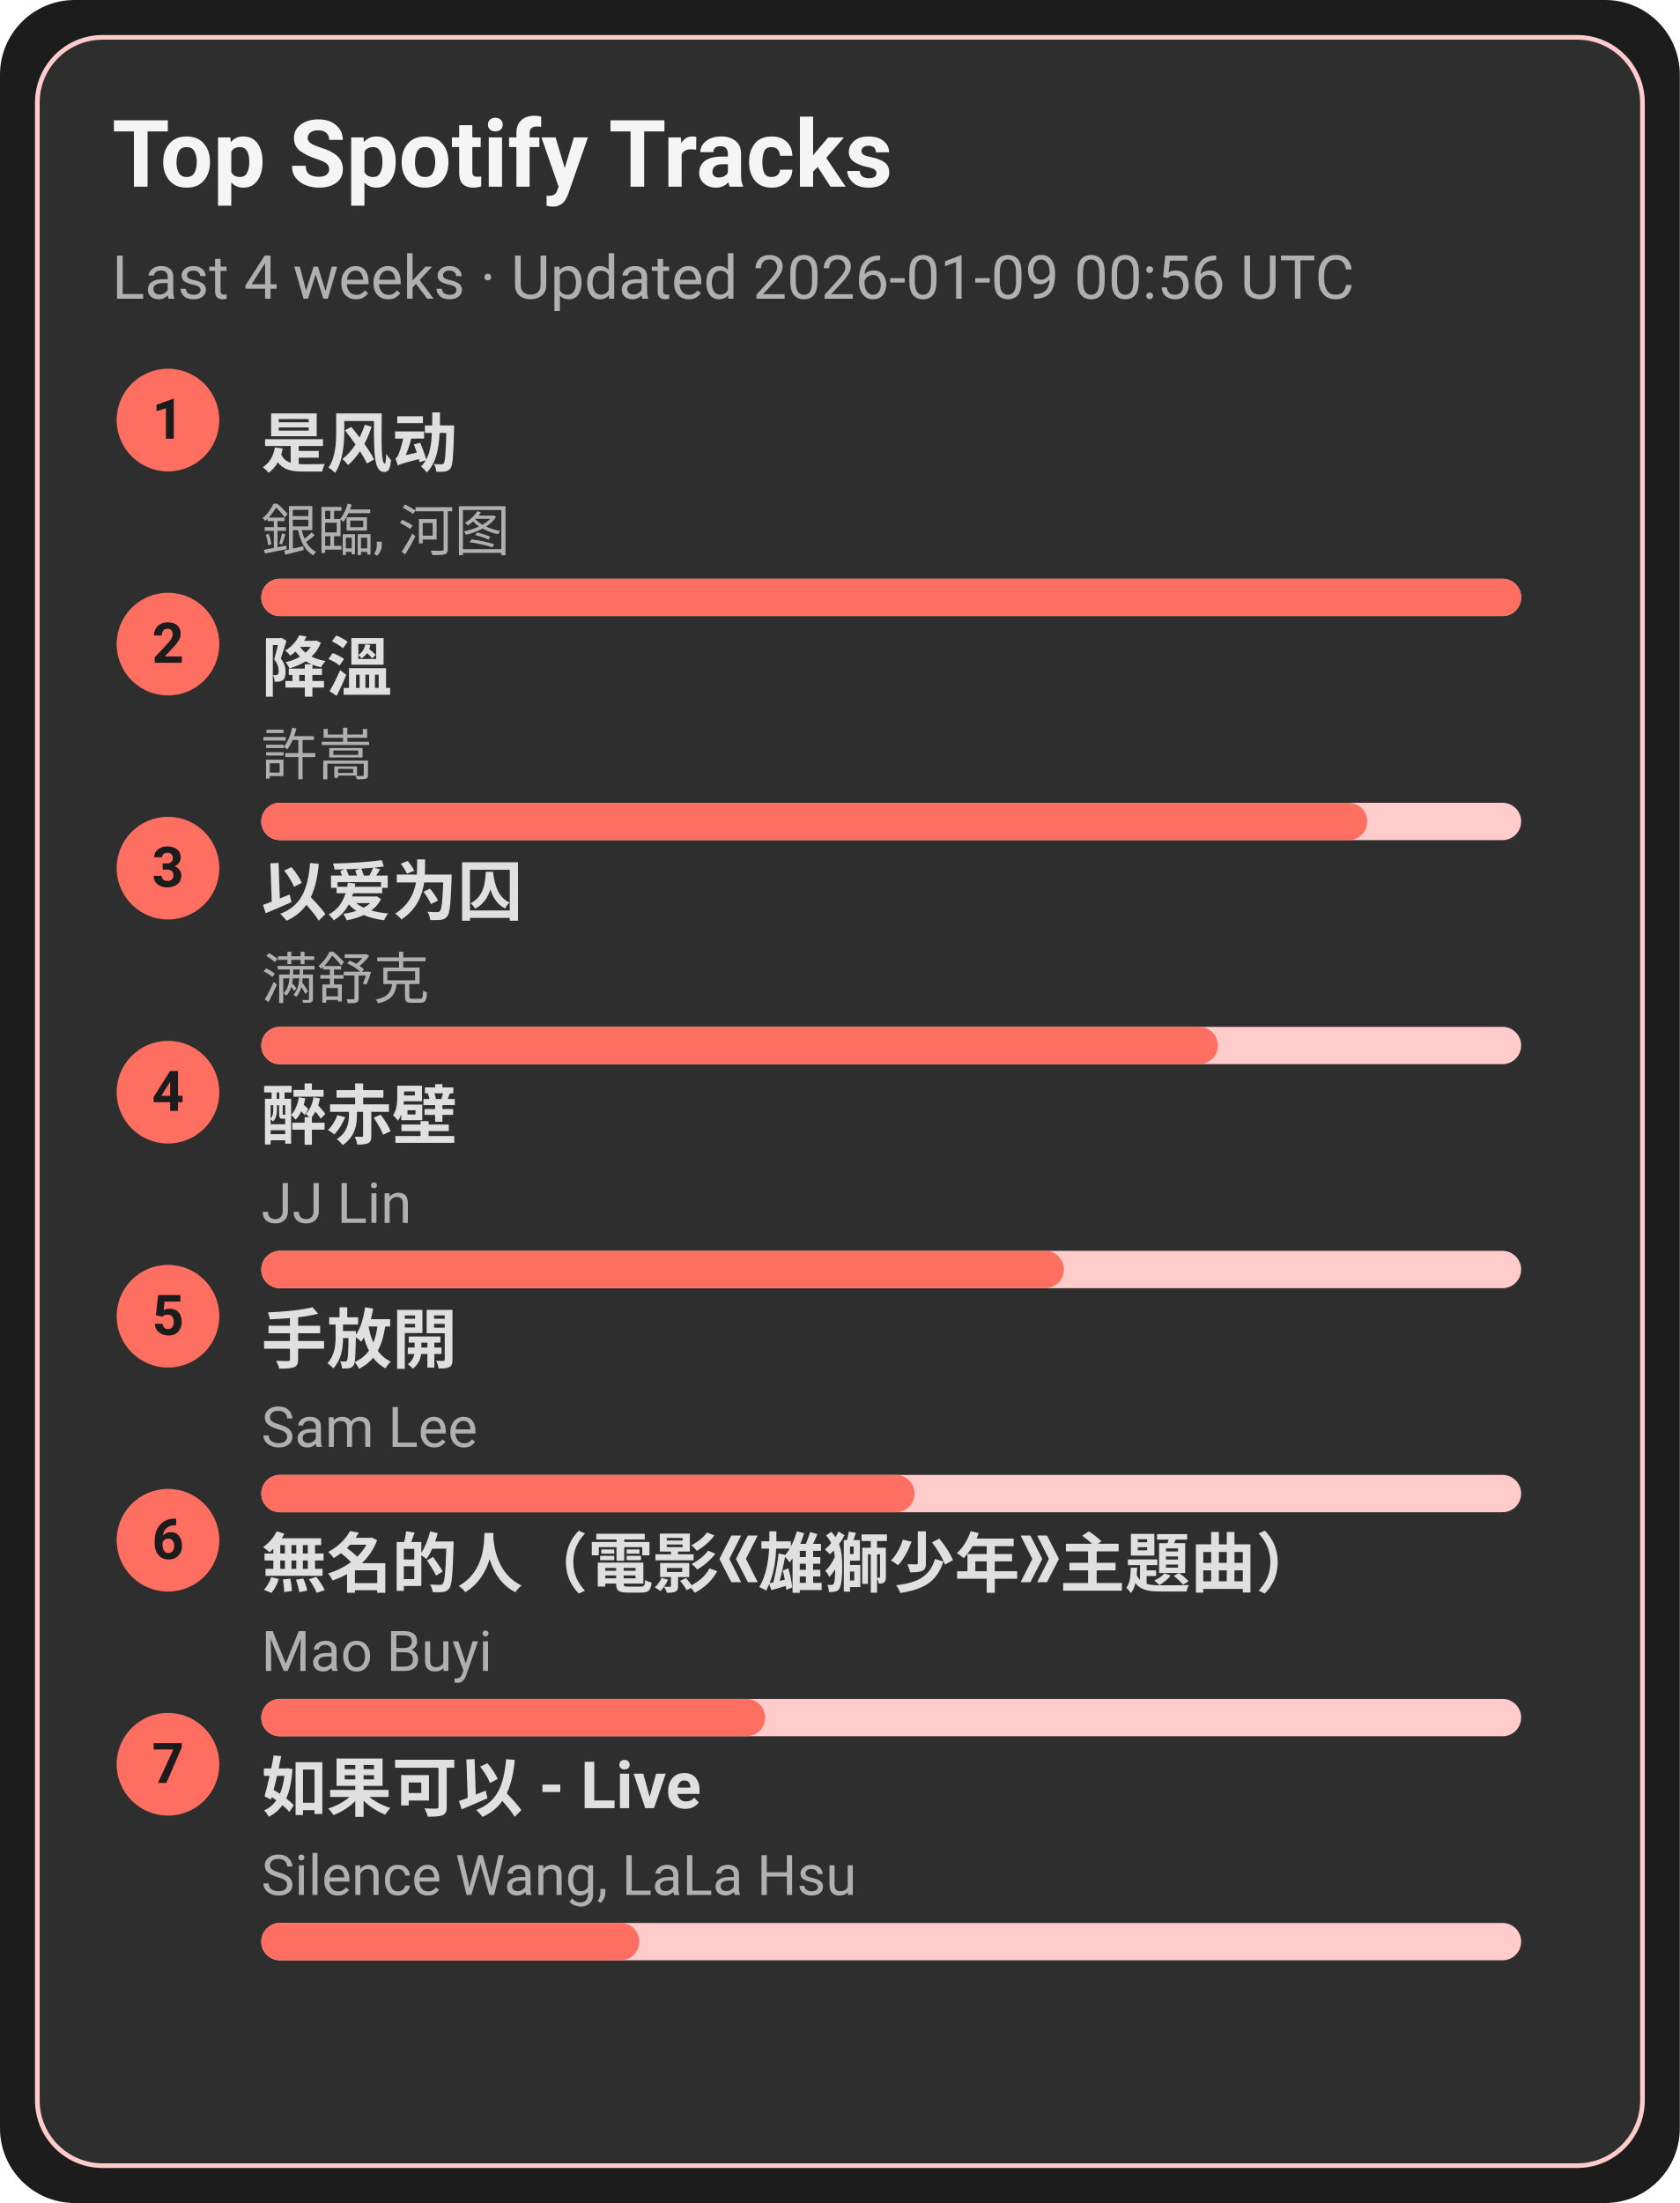
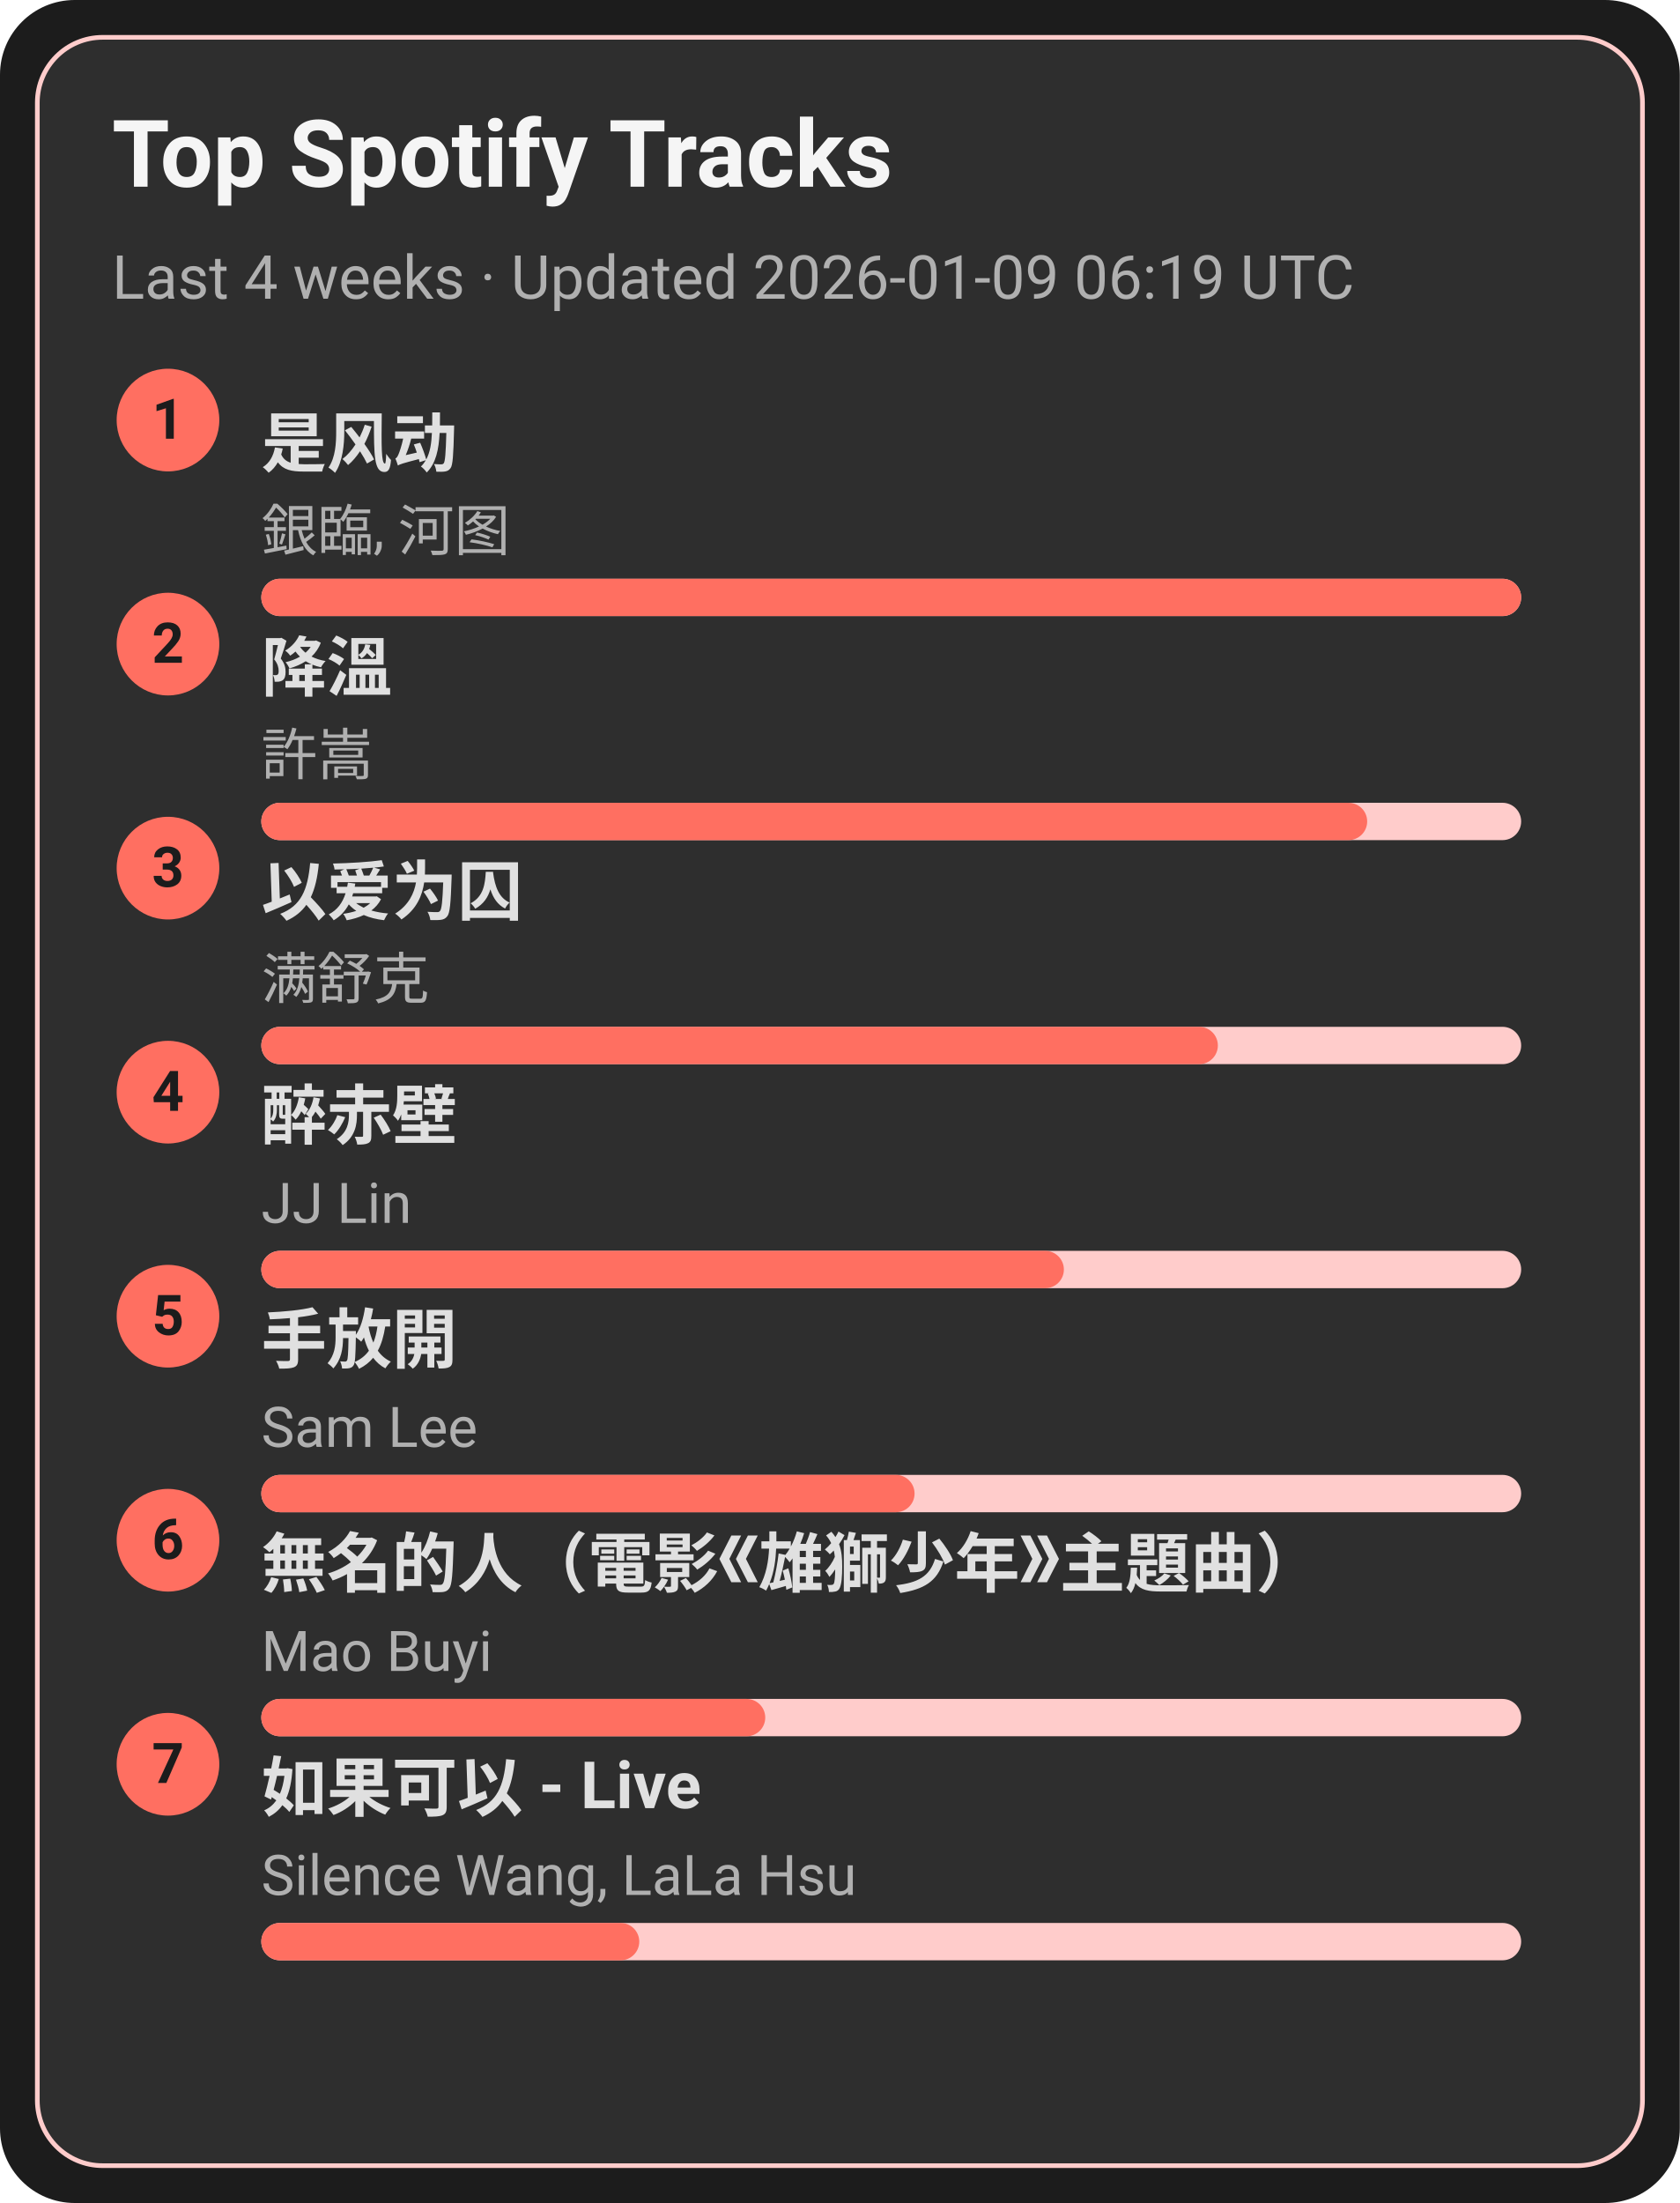
<svg xmlns="http://www.w3.org/2000/svg" width="360" height="472" viewBox="0 0 360 472">
  <style>text{font-family:-apple-system,BlinkMacSystemFont,Segoe UI,Roboto,Ubuntu,Helvetica Neue,Arial,Noto Sans,sans-serif}</style>
  <rect width="360" height="472" rx="16" fill="#1c1c1c" />
  <rect x="8" y="8" width="344" height="456" rx="14" fill="#2e2e2e" stroke="#ffcccb" />
  <text x="24" y="40" font-size="20" fill="#f5f5f5" font-weight="600">Top Spotify Tracks</text>
-   <text x="24" y="64" font-size="13" fill="#b0b0b0">Last 4 weeks · Updated 2026-01-09 00:56 UTC</text>
+   <text x="24" y="64" font-size="13" fill="#b0b0b0">Last 4 weeks · Updated 2026-01-09 06:19 UTC</text>
  <circle cx="36" cy="90" r="11" fill="#ff6f61" />
  <text x="36" y="94" text-anchor="middle" font-size="12" fill="#1c1c1c" font-weight="700">1</text>
  <a href="https://open.spotify.com/track/3lePQ8c4jq7bTePsXEmslh" target="_blank" rel="noopener noreferrer">
    <text x="56" y="100" font-size="14" fill="#e0e0e0" font-weight="600">是风动</text>
  </a>
  <text x="56" y="118" font-size="12" fill="#b0b0b0">銀臨, 河图</text>
  <rect x="56" y="124" width="270" height="8" rx="4" fill="#ffcccb" />
  <rect x="56" y="124" width="270" height="8" rx="4" fill="#ff6f61" />
  <circle cx="36" cy="138" r="11" fill="#ff6f61" />
  <text x="36" y="142" text-anchor="middle" font-size="12" fill="#1c1c1c" font-weight="700">2</text>
  <a href="https://open.spotify.com/track/2q9uhrOfyOnBa3oWR1PfYT" target="_blank" rel="noopener noreferrer">
    <text x="56" y="148" font-size="14" fill="#e0e0e0" font-weight="600">降溫</text>
  </a>
  <text x="56" y="166" font-size="12" fill="#b0b0b0">許嵩</text>
  <rect x="56" y="172" width="270" height="8" rx="4" fill="#ffcccb" />
  <rect x="56" y="172" width="237" height="8" rx="4" fill="#ff6f61" />
  <circle cx="36" cy="186" r="11" fill="#ff6f61" />
  <text x="36" y="190" text-anchor="middle" font-size="12" fill="#1c1c1c" font-weight="700">3</text>
  <a href="https://open.spotify.com/track/0RW2LEfGQK5BaIho6sSLqf" target="_blank" rel="noopener noreferrer">
    <text x="56" y="196" font-size="14" fill="#e0e0e0" font-weight="600">以爱为囚</text>
  </a>
  <text x="56" y="214" font-size="12" fill="#b0b0b0">满舒克</text>
  <rect x="56" y="220" width="270" height="8" rx="4" fill="#ffcccb" />
  <rect x="56" y="220" width="205" height="8" rx="4" fill="#ff6f61" />
  <circle cx="36" cy="234" r="11" fill="#ff6f61" />
  <text x="36" y="238" text-anchor="middle" font-size="12" fill="#1c1c1c" font-weight="700">4</text>
  <a href="https://open.spotify.com/track/69lAYqbyHL1A0gctdLd9WV" target="_blank" rel="noopener noreferrer">
    <text x="56" y="244" font-size="14" fill="#e0e0e0" font-weight="600">醉赤壁</text>
  </a>
  <text x="56" y="262" font-size="12" fill="#b0b0b0">JJ Lin</text>
  <rect x="56" y="268" width="270" height="8" rx="4" fill="#ffcccb" />
  <rect x="56" y="268" width="172" height="8" rx="4" fill="#ff6f61" />
  <circle cx="36" cy="282" r="11" fill="#ff6f61" />
  <text x="36" y="286" text-anchor="middle" font-size="12" fill="#1c1c1c" font-weight="700">5</text>
  <a href="https://open.spotify.com/track/2Dd9EXYXI2NNrLG61OtWQv" target="_blank" rel="noopener noreferrer">
    <text x="56" y="292" font-size="14" fill="#e0e0e0" font-weight="600">手放開</text>
  </a>
  <text x="56" y="310" font-size="12" fill="#b0b0b0">Sam Lee</text>
  <rect x="56" y="316" width="270" height="8" rx="4" fill="#ffcccb" />
  <rect x="56" y="316" width="140" height="8" rx="4" fill="#ff6f61" />
  <circle cx="36" cy="330" r="11" fill="#ff6f61" />
  <text x="36" y="334" text-anchor="middle" font-size="12" fill="#1c1c1c" font-weight="700">6</text>
  <a href="https://open.spotify.com/track/72kP6AJqsEeSLkO640Tu7F" target="_blank" rel="noopener noreferrer">
    <text x="56" y="340" font-size="14" fill="#e0e0e0" font-weight="600">無名的人（電影《雄獅少年》主題曲）</text>
  </a>
  <text x="56" y="358" font-size="12" fill="#b0b0b0">Mao Buyi</text>
  <rect x="56" y="364" width="270" height="8" rx="4" fill="#ffcccb" />
  <rect x="56" y="364" width="108" height="8" rx="4" fill="#ff6f61" />
  <circle cx="36" cy="378" r="11" fill="#ff6f61" />
  <text x="36" y="382" text-anchor="middle" font-size="12" fill="#1c1c1c" font-weight="700">7</text>
  <a href="https://open.spotify.com/track/6IF65dJzfmPcX7jwDegwoo" target="_blank" rel="noopener noreferrer">
    <text x="56" y="388" font-size="14" fill="#e0e0e0" font-weight="600">如果可以 - Live</text>
  </a>
  <text x="56" y="406" font-size="12" fill="#b0b0b0">Silence Wang, LaLa Hsu</text>
  <rect x="56" y="412" width="270" height="8" rx="4" fill="#ffcccb" />
  <rect x="56" y="412" width="81" height="8" rx="4" fill="#ff6f61" />
</svg>
